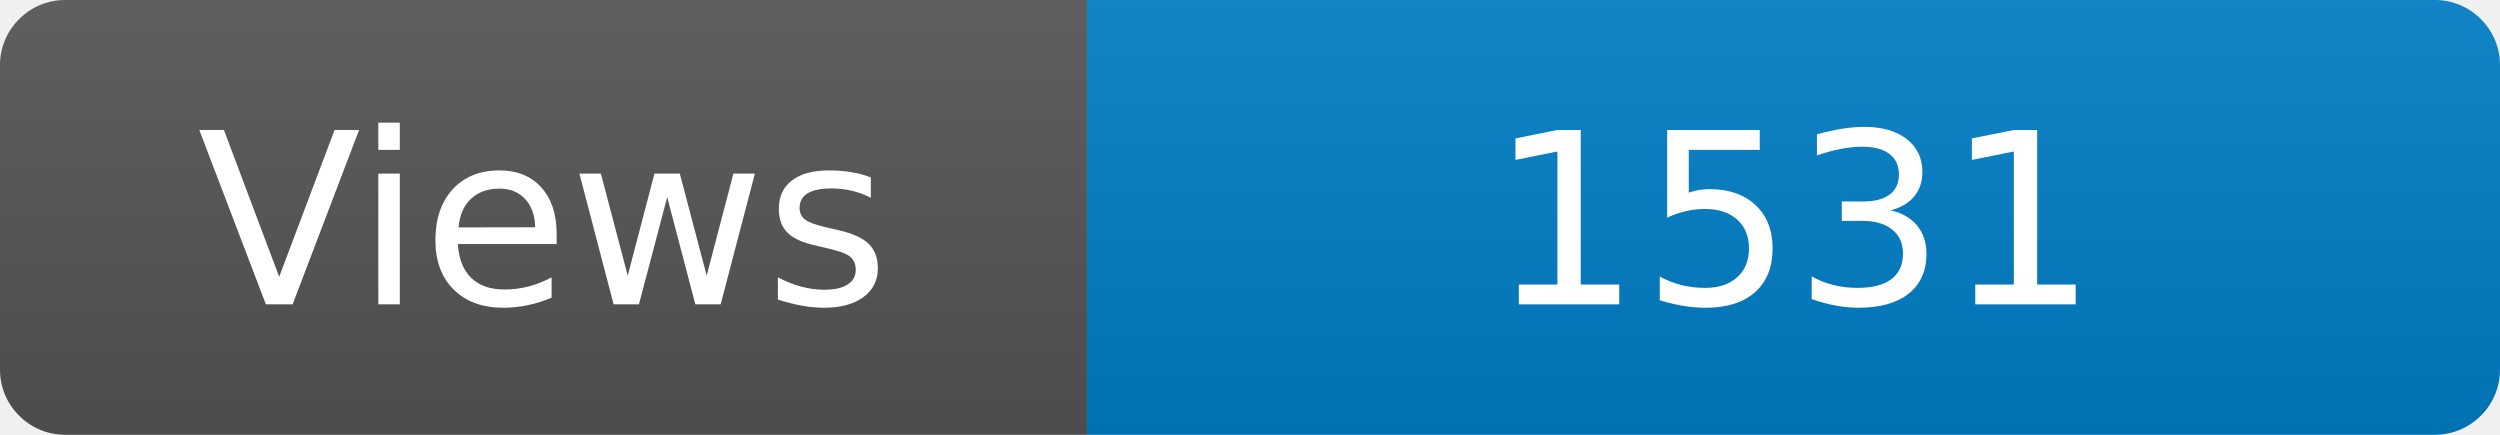
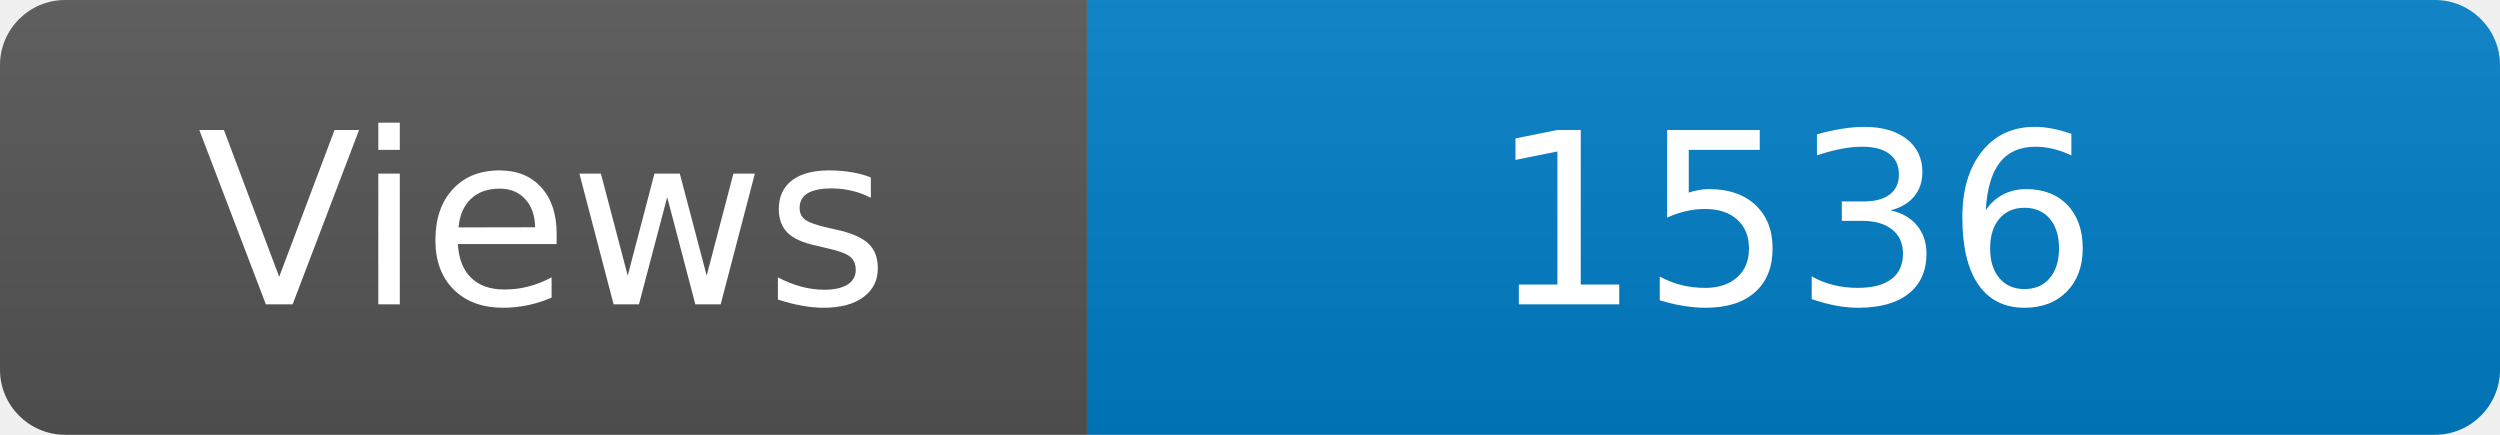
<svg xmlns="http://www.w3.org/2000/svg" width="115" height="20" role="img" aria-label="Maintained?: yes">
  <linearGradient id="s" x2="0" y2="100%">
    <stop offset="0" stop-color="#bbb" stop-opacity=".1" />
    <stop offset="1" stop-opacity=".1" />
  </linearGradient>
  <clipPath id="r">
    <rect width="115" height="20" rx="3" fill="#fff" />
  </clipPath>
  <g clip-path="url(#r)">
    <rect width="50" height="20" fill="#555" />
    <rect x="50" width="160" height="20" fill="#007ec6" />
    <rect width="115" height="20" fill="url(#s)" />
  </g>
  <g fill="#fff" text-anchor="middle" font-family="Verdana,Geneva,DejaVu Sans,sans-serif" font-size="110">
    <text x="250" y="140" transform="scale(.1)" fill="#fff">Views</text>
-     <text x="825" y="140" transform="scale(.1)" fill="#fff">1531</text>
+     <text x="825" y="140" transform="scale(.1)" fill="#fff">1536</text>
  </g>
</svg>
